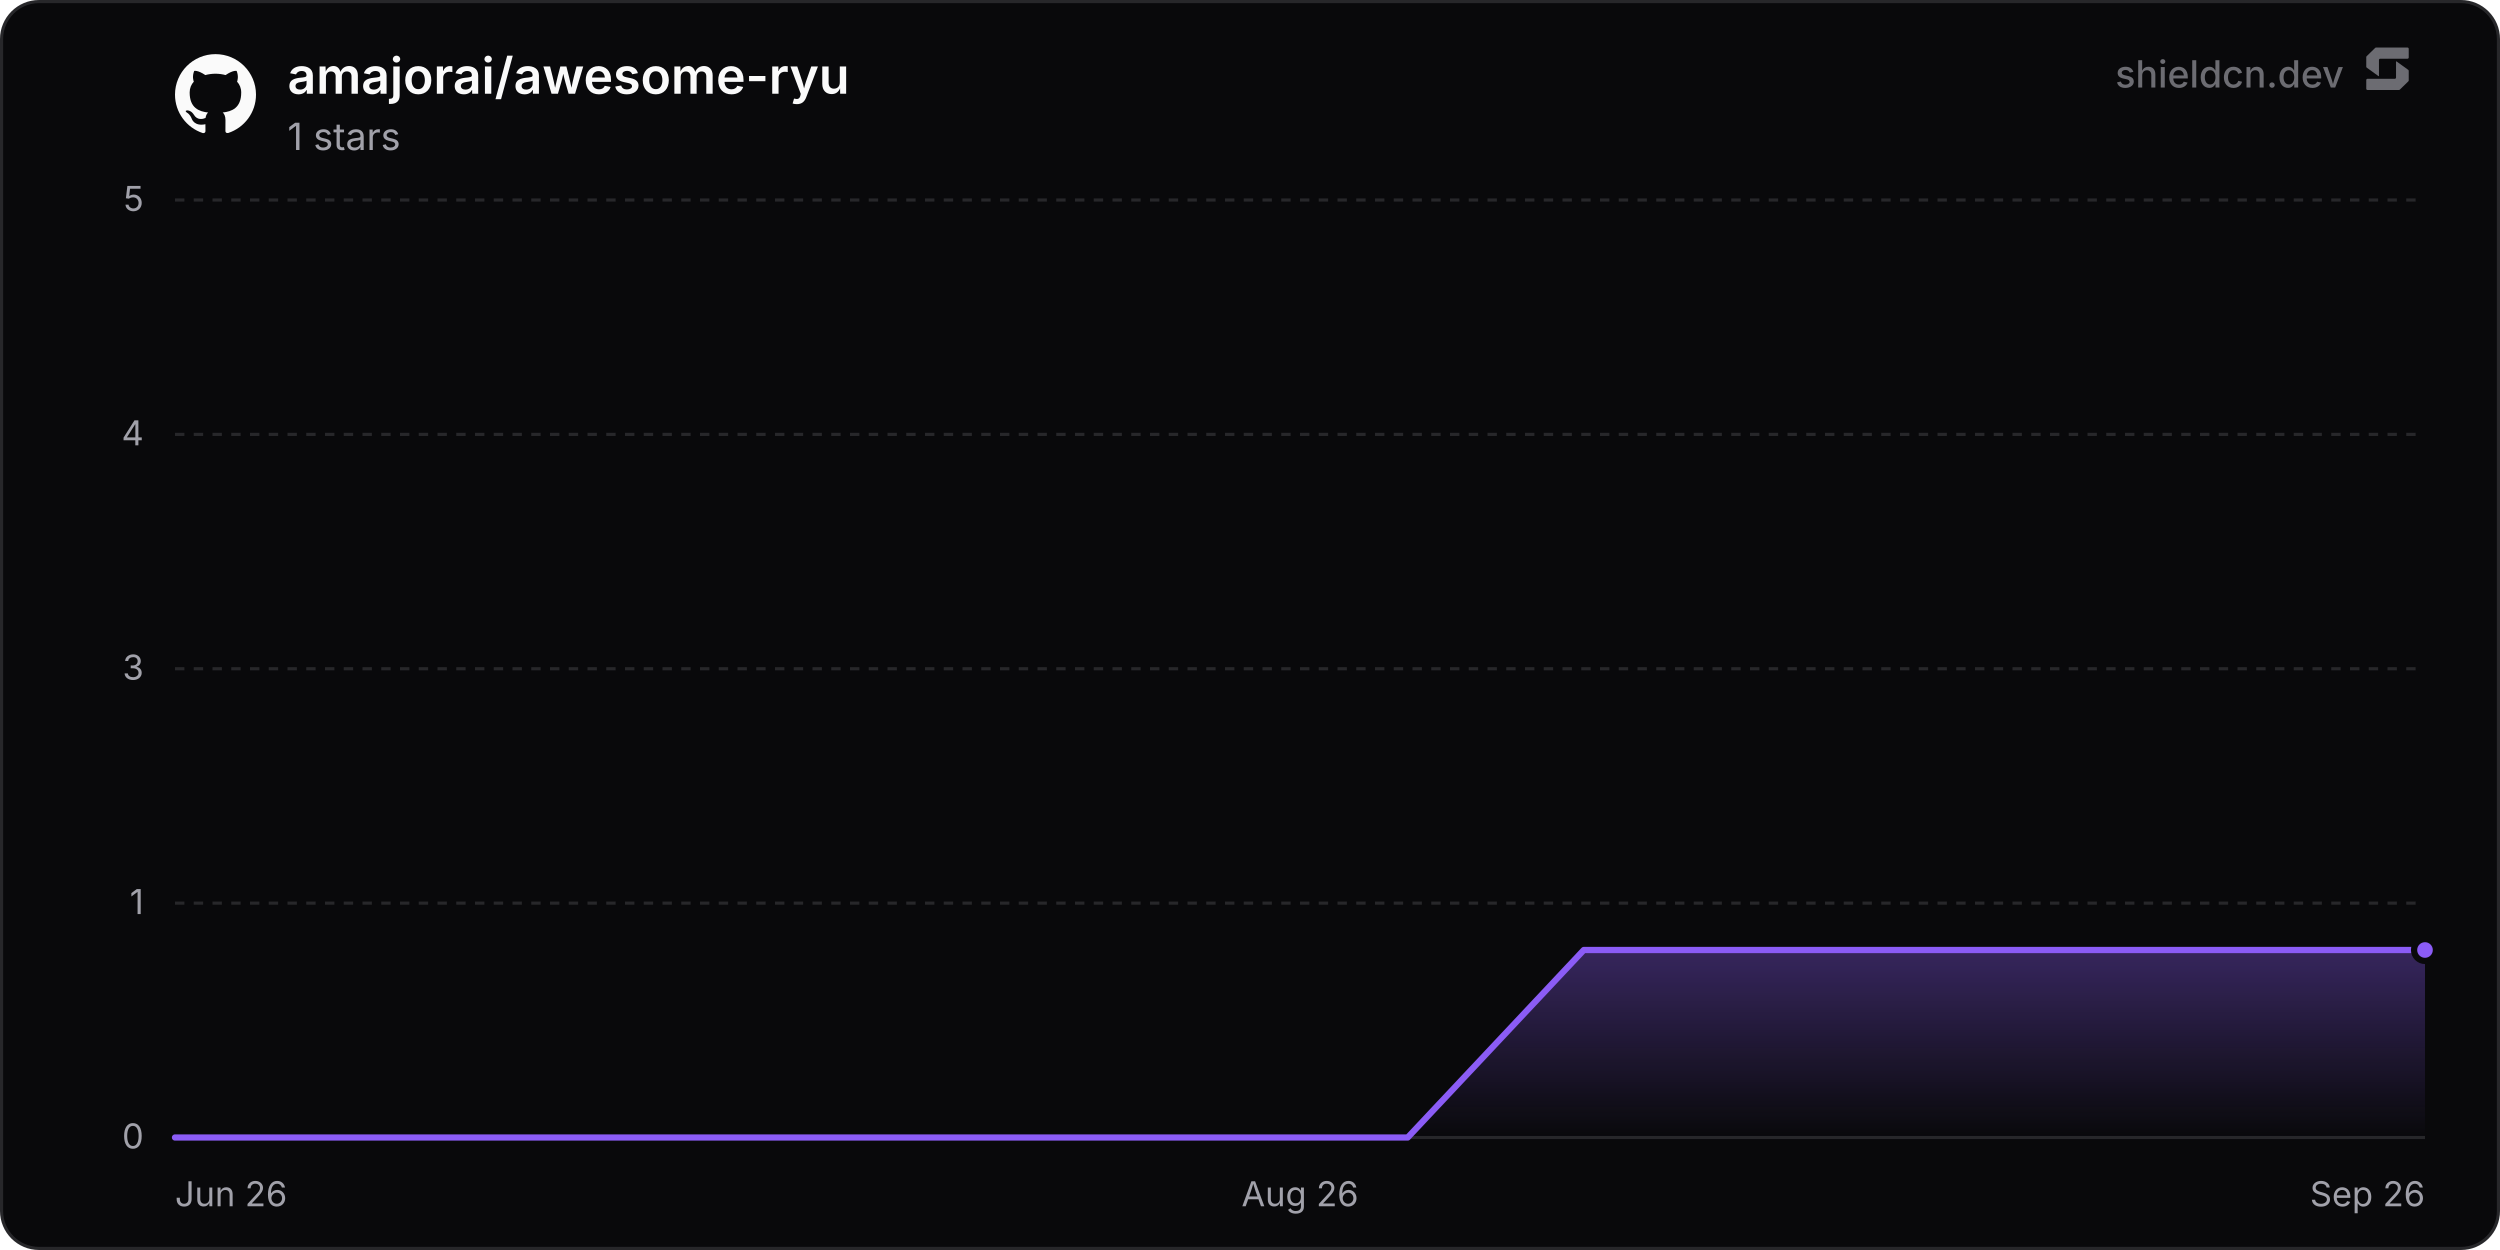
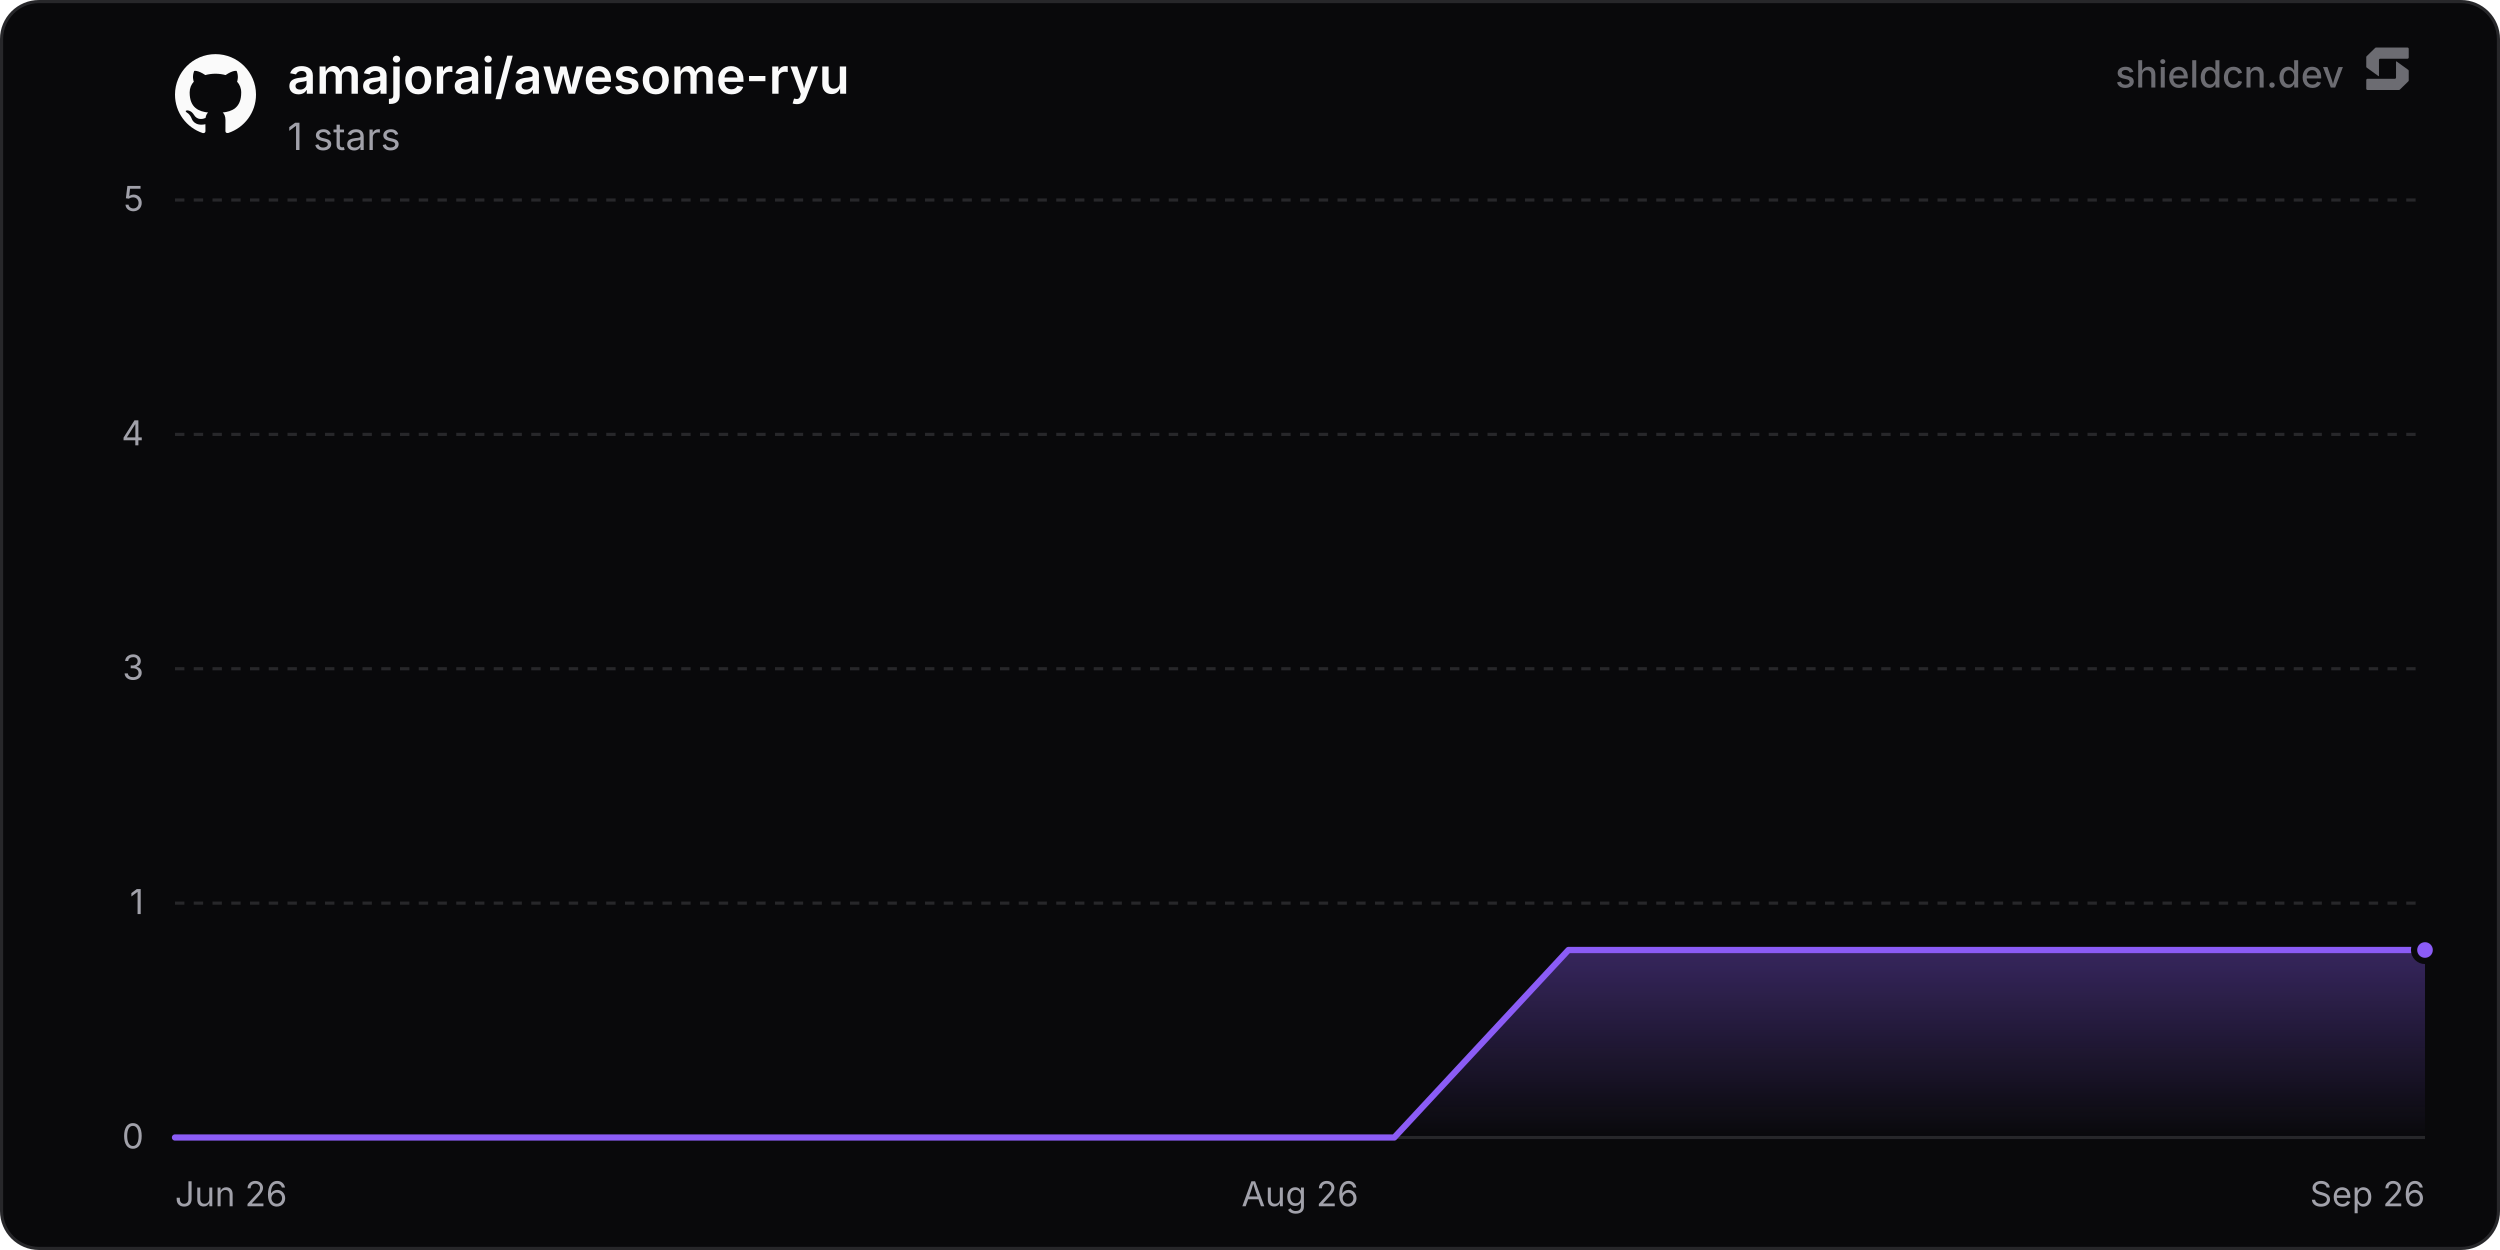
<svg xmlns="http://www.w3.org/2000/svg" width="800" height="400" viewBox="0 0 800 400" role="img" aria-label="amajorai/awesome-ryu">
  <defs>
    <linearGradient id="chartFill0" x1="0" y1="0" x2="0" y2="1">
      <stop offset="0%" stop-color="rgba(139, 92, 246, 0.35)" />
      <stop offset="100%" stop-color="rgba(139, 92, 246, 0)" />
    </linearGradient>
  </defs>
  <rect x="0.5" y="0.5" width="799" height="399" rx="12" fill="#09090b" stroke="#27272a" stroke-width="1" />
  <line x1="56" y1="364" x2="776" y2="364" stroke="#27272a" stroke-width="1" />
  <text x="46" y="367.5" text-anchor="end" font-size="11" fill="#a1a1aa" font-family="'Inter', ui-sans-serif, system-ui, -apple-system, BlinkMacSystemFont, 'Segoe UI', Roboto, Helvetica, Arial, sans-serif">0</text>
  <line x1="56" y1="289" x2="776" y2="289" stroke="#27272a" stroke-width="1" stroke-dasharray="3 3" />
  <text x="46" y="292.5" text-anchor="end" font-size="11" fill="#a1a1aa" font-family="'Inter', ui-sans-serif, system-ui, -apple-system, BlinkMacSystemFont, 'Segoe UI', Roboto, Helvetica, Arial, sans-serif">1</text>
  <line x1="56" y1="214" x2="776" y2="214" stroke="#27272a" stroke-width="1" stroke-dasharray="3 3" />
  <text x="46" y="217.5" text-anchor="end" font-size="11" fill="#a1a1aa" font-family="'Inter', ui-sans-serif, system-ui, -apple-system, BlinkMacSystemFont, 'Segoe UI', Roboto, Helvetica, Arial, sans-serif">3</text>
  <line x1="56" y1="139" x2="776" y2="139" stroke="#27272a" stroke-width="1" stroke-dasharray="3 3" />
  <text x="46" y="142.5" text-anchor="end" font-size="11" fill="#a1a1aa" font-family="'Inter', ui-sans-serif, system-ui, -apple-system, BlinkMacSystemFont, 'Segoe UI', Roboto, Helvetica, Arial, sans-serif">4</text>
  <line x1="56" y1="64" x2="776" y2="64" stroke="#27272a" stroke-width="1" stroke-dasharray="3 3" />
  <text x="46" y="67.5" text-anchor="end" font-size="11" fill="#a1a1aa" font-family="'Inter', ui-sans-serif, system-ui, -apple-system, BlinkMacSystemFont, 'Segoe UI', Roboto, Helvetica, Arial, sans-serif">5</text>
  <text x="56" y="386" text-anchor="start" font-size="11" fill="#a1a1aa" font-family="'Inter', ui-sans-serif, system-ui, -apple-system, BlinkMacSystemFont, 'Segoe UI', Roboto, Helvetica, Arial, sans-serif">Jun 26</text>
  <text x="416" y="386" text-anchor="middle" font-size="11" fill="#a1a1aa" font-family="'Inter', ui-sans-serif, system-ui, -apple-system, BlinkMacSystemFont, 'Segoe UI', Roboto, Helvetica, Arial, sans-serif">Aug 26</text>
  <text x="776" y="386" text-anchor="end" font-size="11" fill="#a1a1aa" font-family="'Inter', ui-sans-serif, system-ui, -apple-system, BlinkMacSystemFont, 'Segoe UI', Roboto, Helvetica, Arial, sans-serif">Sep 26</text>
-   <path d="M56 364 L112.35 364 L168.7 364 L225.06 364 L281.41 364 L337.76 364 L394.11 364 L450.46 364 L506.82 304 L563.17 304 L619.52 304 L675.87 304 L732.23 304 L776 304 L776 364 L56 364 Z" fill="url(#chartFill0)" />
-   <path d="M56 364 L112.35 364 L168.7 364 L225.06 364 L281.41 364 L337.76 364 L394.11 364 L450.46 364 L506.82 304 L563.17 304 L619.52 304 L675.87 304 L732.23 304 L776 304" fill="none" stroke="#8b5cf6" stroke-width="2" stroke-linejoin="round" stroke-linecap="round" />
+   <path d="M56 364 L111.74 364 L167.47 364 L223.21 364 L278.95 364 L334.69 364 L390.42 364 L446.16 364 L501.9 304 L557.64 304 L613.37 304 L669.11 304 L724.85 304 L776 304 L776 364 L56 364 Z" fill="url(#chartFill0)" />
+   <path d="M56 364 L111.74 364 L167.47 364 L223.21 364 L278.95 364 L334.69 364 L390.42 364 L446.16 364 L501.9 304 L557.64 304 L613.37 304 L669.11 304 L724.85 304 L776 304" fill="none" stroke="#8b5cf6" stroke-width="2" stroke-linejoin="round" stroke-linecap="round" />
  <circle cx="776" cy="304" r="3.5" fill="#8b5cf6" stroke="#09090b" stroke-width="2" />
  <g transform="translate(56, 17) scale(1.08)" fill="#fafafa">
    <path d="M12 .297c-6.63 0-12 5.373-12 12 0 5.303 3.438 9.8 8.205 11.385.6.113.82-.258.82-.577 0-.285-.01-1.04-.015-2.04-3.338.724-4.042-1.61-4.042-1.61C4.422 18.07 3.633 17.7 3.633 17.7c-1.087-.744.084-.729.084-.729 1.205.084 1.838 1.236 1.838 1.236 1.07 1.835 2.809 1.305 3.495.998.108-.776.417-1.305.76-1.605-2.665-.3-5.466-1.332-5.466-5.93 0-1.31.465-2.38 1.235-3.22-.135-.303-.54-1.523.105-3.176 0 0 1.005-.322 3.3 1.23.96-.267 1.98-.399 3-.405 1.02.006 2.04.138 3 .405 2.28-1.552 3.285-1.23 3.285-1.23.645 1.653.24 2.873.12 3.176.765.84 1.23 1.91 1.23 3.22 0 4.61-2.805 5.625-5.475 5.92.42.36.81 1.096.81 2.22 0 1.606-.015 2.896-.015 3.286 0 .315.21.69.825.57C20.565 22.092 24 17.592 24 12.297c0-6.627-5.373-12-12-12" />
  </g>
  <text x="92" y="30" font-size="16" font-weight="600" fill="#fafafa" font-family="'Inter', ui-sans-serif, system-ui, -apple-system, BlinkMacSystemFont, 'Segoe UI', Roboto, Helvetica, Arial, sans-serif">amajorai/awesome-ryu</text>
  <text x="92" y="48" font-size="12" fill="#a1a1aa" font-family="'Inter', ui-sans-serif, system-ui, -apple-system, BlinkMacSystemFont, 'Segoe UI', Roboto, Helvetica, Arial, sans-serif">1 stars</text>
  <g fill-opacity="0.65">
    <text x="750" y="28" text-anchor="end" font-size="12" font-weight="500" fill="#a1a1aa" font-family="'Inter', ui-sans-serif, system-ui, -apple-system, BlinkMacSystemFont, 'Segoe UI', Roboto, Helvetica, Arial, sans-serif">shieldcn.dev</text>
    <g transform="translate(756, 14) scale(0.01)" fill="#a1a1aa">
      <path d="M1088.4,565.1c-6.5-4.7-15.5,0-15.5,7.9v510.2c0,21.3-18.1,38.6-40.4,38.6H160.9c-22.3,0-40.4,17.3-40.4,38.6v280.8c0,21.3,18.1,38.6,40.4,38.6h1004.5c10.8,0,21.2-4.2,28.8-11.6l273.4-266.3c7.4-7.2,11.6-16.9,11.6-27v-308.7c0-12.1-5.9-23.5-16.1-30.8l-374.7-270.3Z" />
      <path d="M511.2,1035.9c6.5,4.7,15.5,0,15.5-7.9v-510.2c0-21.3,18.1-38.6,40.4-38.6h871.7c22.3,0,40.4-17.3,40.4-38.6V159.7c0-21.3-18.1-38.6-40.4-38.6H434.3c-10.8,0-21.2,4.2-28.8,11.6L132,399c-7.4,7.2-11.6,16.9-11.6,27v308.7c0,12.1,5.9,23.5,16.1,30.8l374.7,270.3Z" />
    </g>
  </g>
</svg>
